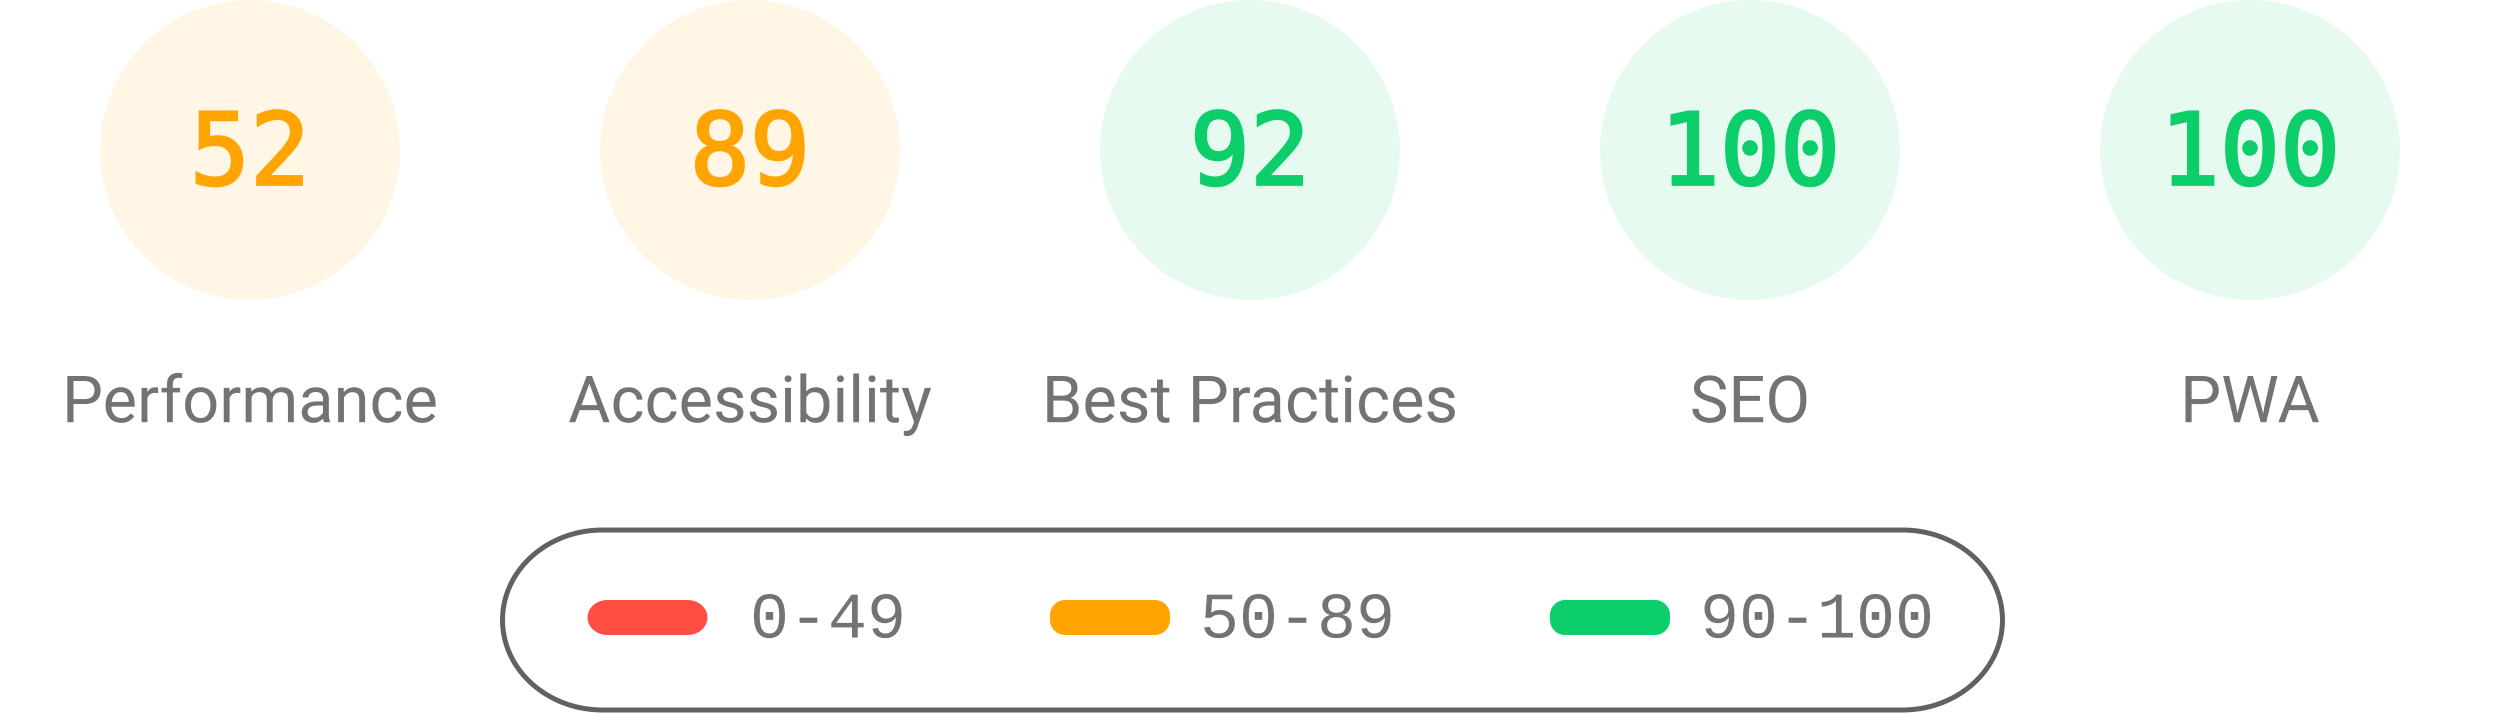
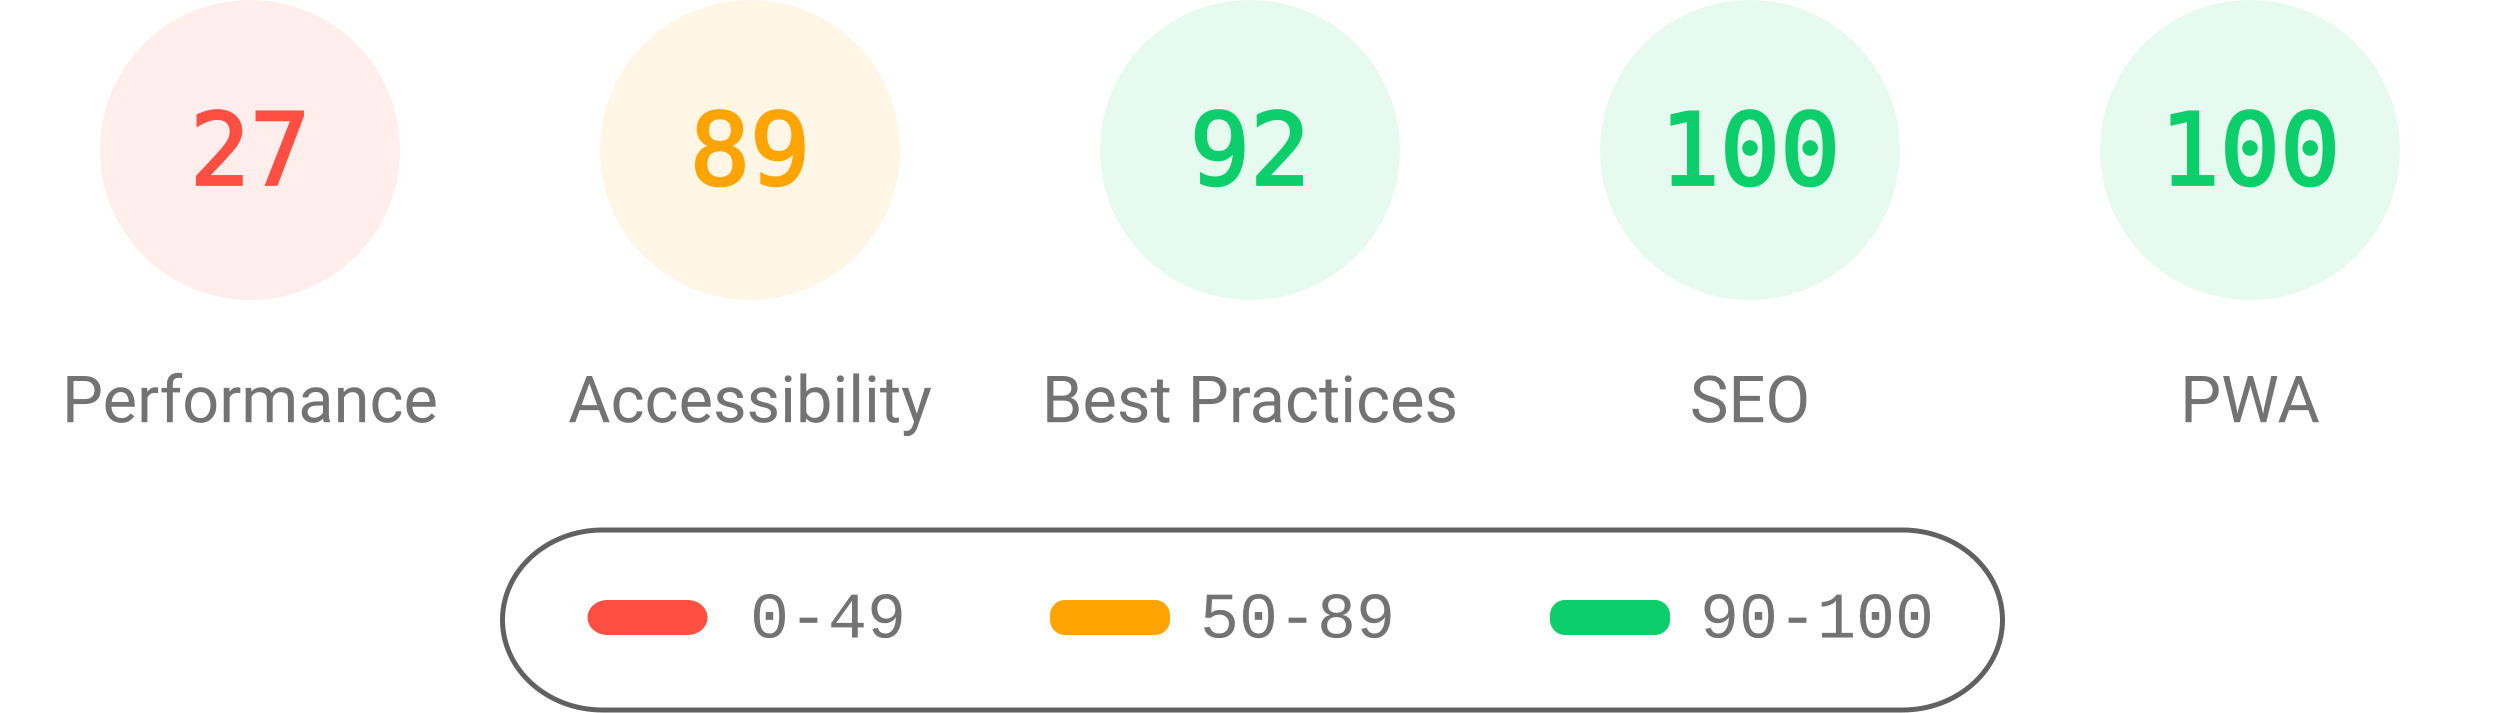
<svg xmlns="http://www.w3.org/2000/svg" fill="none" width="1000" height="285">
  <style>.gauge-base{opacity:.1}.gauge-arc{fill:none;animation-delay:250ms;stroke-linecap:round;transform:rotate(-90deg);transform-origin:100px 60px;animation:load-gauge 1s ease forwards}.guage-text{font-size:40px;font-family:monospace;text-align:center}.guage-red{color:#ff4e42;fill:#ff4e42;stroke:#ff4e42}.guage-orange{color:#ffa400;fill:#ffa400;stroke:#ffa400}.guage-green{color:#0cce6b;fill:#0cce6b;stroke:#0cce6b}.guage-undefined{color:#5c5c5c;fill:#5c5c5c;stroke:#5c5c5c}.guage-title{color:#737373;fill:#737373;stroke:none;font-size:26px;line-height:26px;font-family:Roboto,Halvetica,Arial,sans-serif}@keyframes load-gauge{from{stroke-dasharray:0 352.858}}</style>
-   <svg class="guage-div guage-perf guage-orange" viewBox="0 0 200 200" width="200" height="200">
+   <svg class="guage-div guage-perf guage-red" viewBox="0 0 200 200" width="200" height="200">
    <circle class="gauge-base" r="56" cx="100" cy="60" stroke-width="8" />
-     <circle class="gauge-arc guage-arc-1" r="56" cx="100" cy="60" stroke-width="8" style="stroke-dasharray:182.966,351.858" />
-     <text class="guage-text" x="100" y="60" alignment-baseline="central" dominant-baseline="central" text-anchor="middle">52</text>
+     <circle class="gauge-arc guage-arc-1" r="56" cx="100" cy="60" stroke-width="8" style="stroke-dasharray:95.002,351.858" />
+     <text class="guage-text" x="100" y="60" alignment-baseline="central" dominant-baseline="central" text-anchor="middle">27</text>
    <text class="guage-title" x="100" y="160" alignment-baseline="central" dominant-baseline="central" text-anchor="middle">Performance</text>
  </svg>
  <svg class="guage-div guage-acc guage-orange" viewBox="0 0 200 200" width="200" height="200" x="200">
    <circle class="gauge-base" r="56" cx="100" cy="60" stroke-width="8" />
    <circle class="gauge-arc guage-arc-2" r="56" cx="100" cy="60" stroke-width="8" style="stroke-dasharray:313.154,351.858" />
    <text class="guage-text" x="100" y="60" alignment-baseline="central" dominant-baseline="central" text-anchor="middle">89</text>
    <text class="guage-title" x="100" y="160" alignment-baseline="central" dominant-baseline="central" text-anchor="middle">Accessibility</text>
  </svg>
  <svg class="guage-div guage-best guage-green" viewBox="0 0 200 200" width="200" height="200" x="400">
    <circle class="gauge-base" r="56" cx="100" cy="60" stroke-width="8" />
    <circle class="gauge-arc guage-arc-3" r="56" cx="100" cy="60" stroke-width="8" style="stroke-dasharray:323.709,351.858" />
    <text class="guage-text" x="100" y="60" alignment-baseline="central" dominant-baseline="central" text-anchor="middle">92</text>
    <text class="guage-title" x="100" y="160" alignment-baseline="central" dominant-baseline="central" text-anchor="middle">Best Practices</text>
  </svg>
  <svg class="guage-div guage-seo guage-green" viewBox="0 0 200 200" width="200" height="200" x="600">
    <circle class="gauge-base" r="56" cx="100" cy="60" stroke-width="8" />
    <circle class="gauge-arc guage-arc-4" r="56" cx="100" cy="60" stroke-width="8" style="stroke-dasharray:351.858,351.858" />
    <text class="guage-text" x="100" y="60" alignment-baseline="central" dominant-baseline="central" text-anchor="middle">100</text>
    <text class="guage-title" x="100" y="160" alignment-baseline="central" dominant-baseline="central" text-anchor="middle">SEO</text>
  </svg>
  <svg class="guage-div guage-pwa guage-green" viewBox="0 0 200 200" width="200" height="200" x="800">
    <circle class="gauge-base" r="56" cx="100" cy="60" stroke-width="8" />
    <circle class="gauge-arc guage-arc-4" r="56" cx="100" cy="60" stroke-width="8" style="stroke-dasharray:351.858,351.858" />
    <text class="guage-text" x="100" y="60" alignment-baseline="central" dominant-baseline="central" text-anchor="middle">100</text>
    <text class="guage-title" x="100" y="160" alignment-baseline="central" dominant-baseline="central" text-anchor="middle">PWA</text>
  </svg>
  <svg width="604" height="76" x="200" y="210">
    <path fill="none" id="canvas_background" d="M-1-1h604v80H-1z" />
    <rect fill-opacity="0" stroke="#616161" stroke-width="2" rx="40" id="svg_2" height="72" width="600" y="2" x="1" fill="#000" />
    <rect stroke="#000" rx="8" id="svg_3" height="14" width="48" y="30" x="35" stroke-opacity="null" stroke-width="0" fill="#ff4e42" />
    <rect stroke="#000" rx="6" id="svg_4" height="14" width="48" y="30" x="220" stroke-opacity="null" stroke-width="0" fill="#ffa400" />
    <rect stroke="#000" rx="6" id="svg_5" height="14" width="48" y="30" x="420" stroke-opacity="null" stroke-width="0" fill="#0cce6b" />
    <text xml:space="preserve" text-anchor="start" font-family="'Courier New', Courier, monospace" font-size="26" id="svg_6" y="45" x="100" stroke-opacity="null" stroke-width="0" stroke="#000" fill="#737373">0-49</text>
    <text xml:space="preserve" text-anchor="start" font-family="'Courier New', Courier, monospace" font-size="26" id="svg_7" y="45" x="280" stroke-opacity="null" stroke-width="0" stroke="#000" fill="#737373">50-89</text>
    <text xml:space="preserve" text-anchor="start" font-family="'Courier New', Courier, monospace" font-size="26" id="svg_8" y="45" x="480" stroke-opacity="null" stroke-width="0" stroke="#000" fill="#737373">90-100</text>
  </svg>
</svg>
